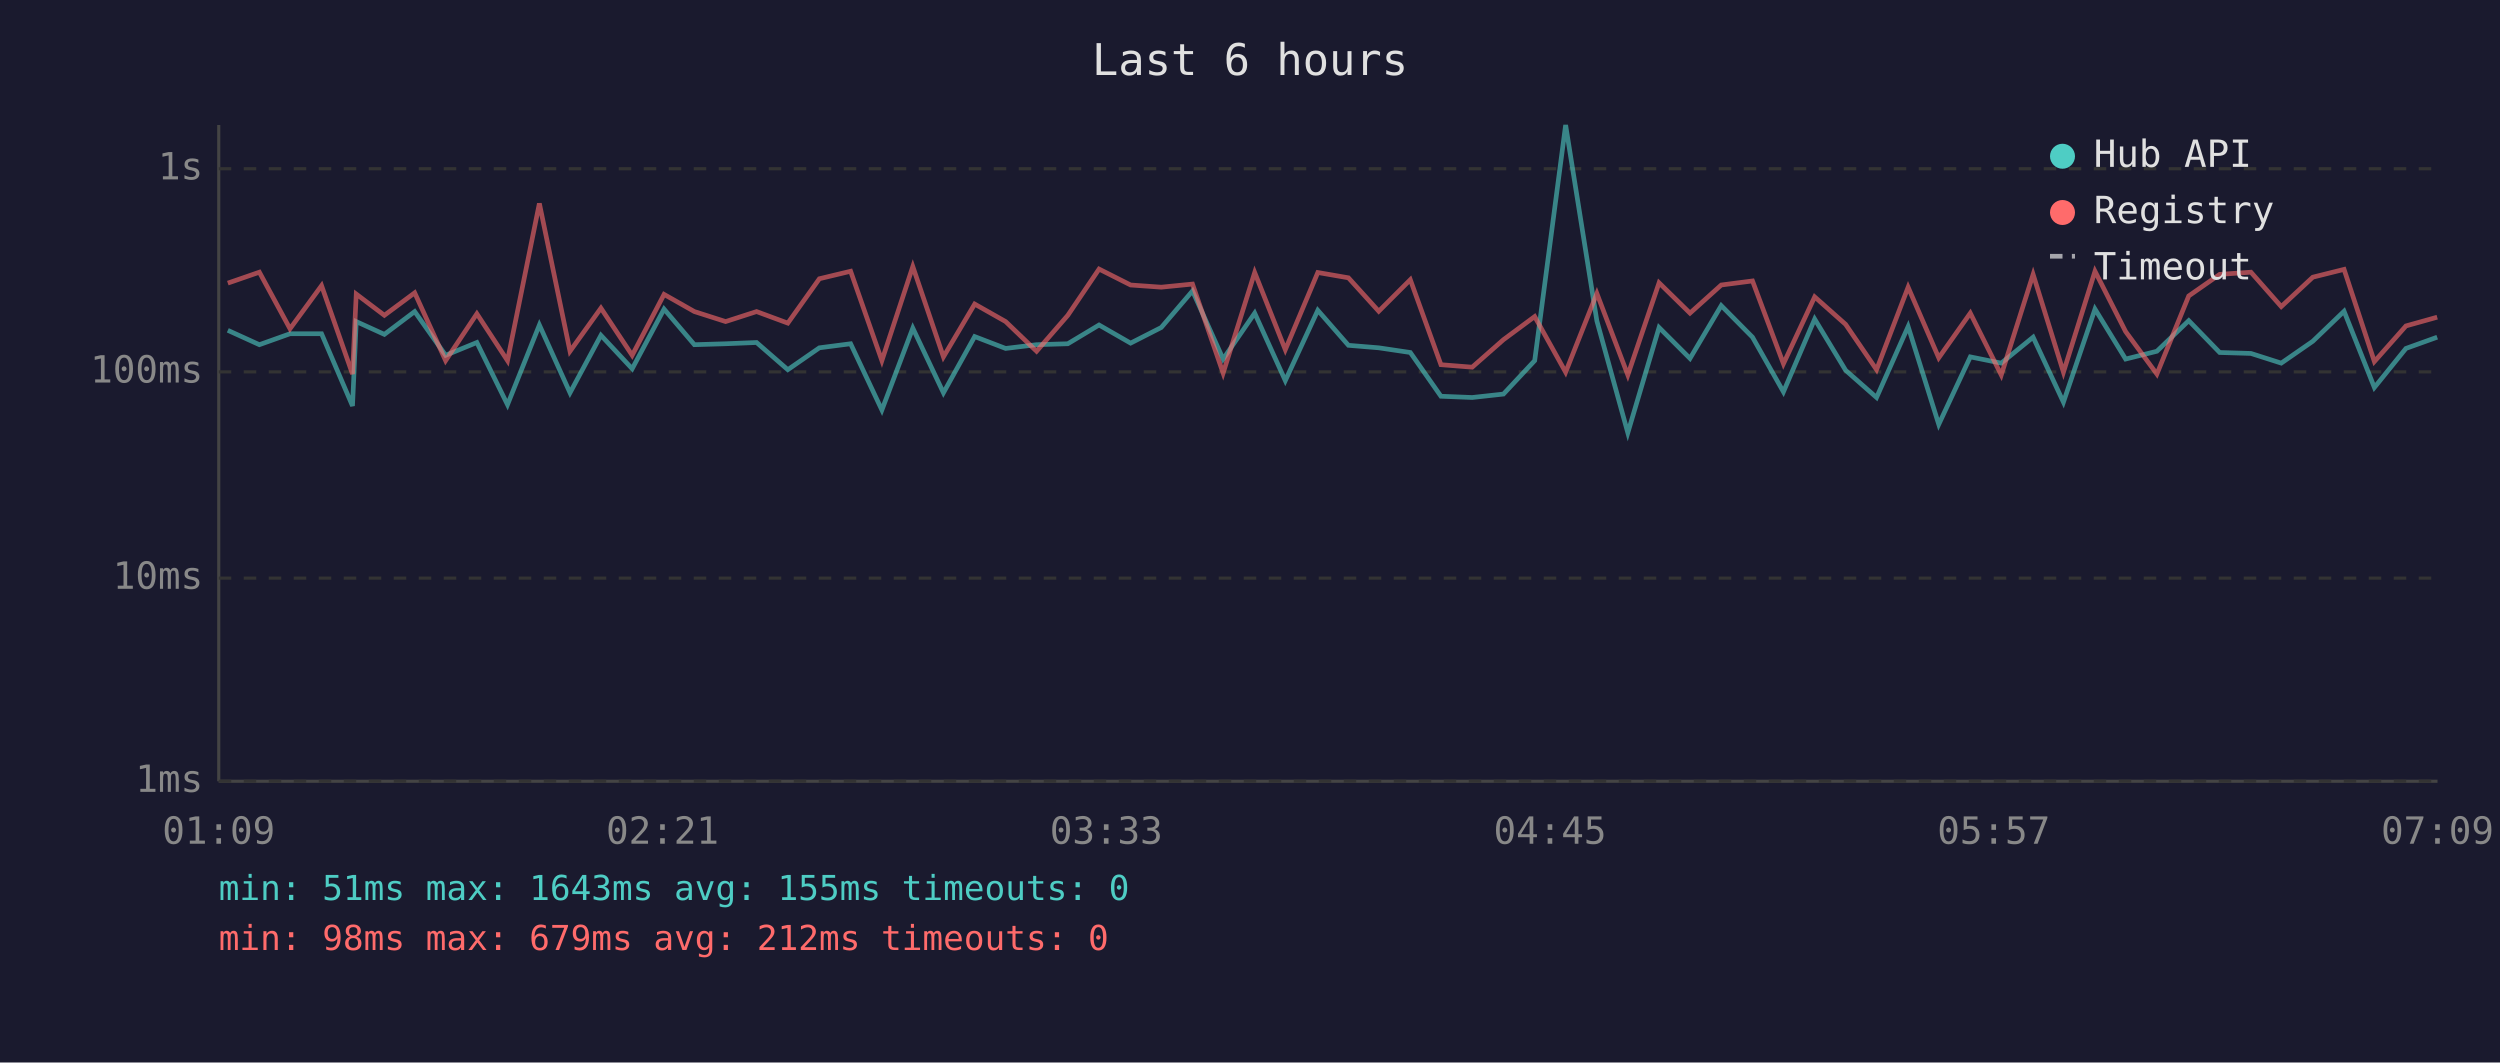
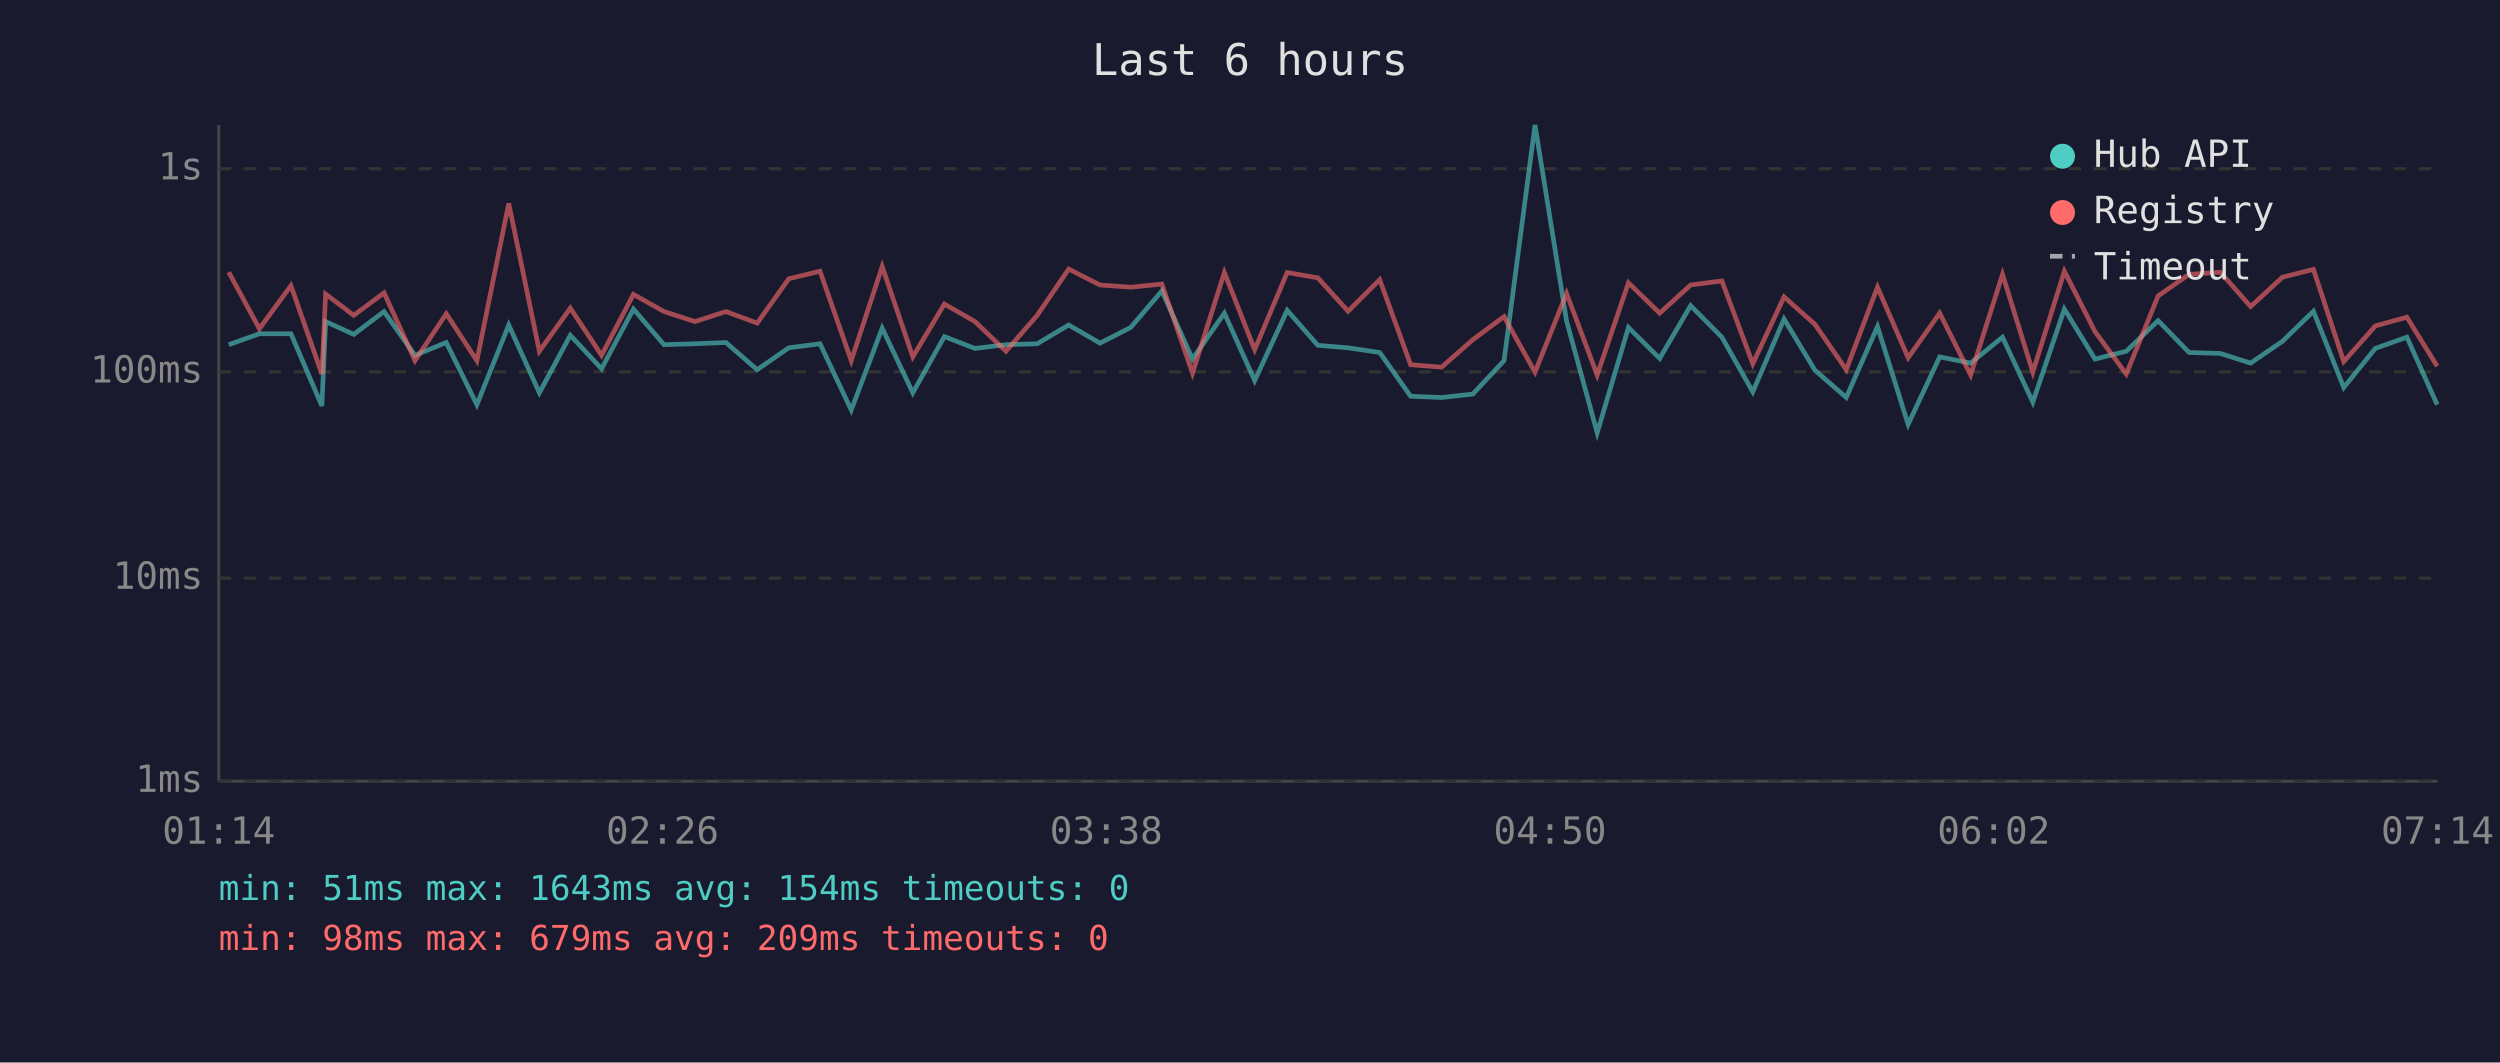
<svg xmlns="http://www.w3.org/2000/svg" viewBox="0 0 800 340" font-family="monospace" font-size="12">
  <rect width="800" height="340" fill="#1a1a2e" />
  <text x="400" y="24" fill="#e0e0e0" font-size="14" text-anchor="middle">Last 6 hours</text>
  <line x1="70" y1="40" x2="70" y2="250" stroke="#444" stroke-width="1" />
  <line x1="70" y1="250" x2="780" y2="250" stroke="#444" stroke-width="1" />
  <line x1="70" y1="250" x2="780" y2="250" stroke="#333" stroke-width="1" stroke-dasharray="4" />
  <text x="65" y="250" fill="#888" text-anchor="end" dominant-baseline="middle">1ms</text>
  <line x1="70" y1="185" x2="780" y2="185" stroke="#333" stroke-width="1" stroke-dasharray="4" />
  <text x="65" y="185" fill="#888" text-anchor="end" dominant-baseline="middle">10ms</text>
  <line x1="70" y1="119" x2="780" y2="119" stroke="#333" stroke-width="1" stroke-dasharray="4" />
  <text x="65" y="119" fill="#888" text-anchor="end" dominant-baseline="middle">100ms</text>
  <line x1="70" y1="54" x2="780" y2="54" stroke="#333" stroke-width="1" stroke-dasharray="4" />
  <text x="65" y="54" fill="#888" text-anchor="end" dominant-baseline="middle">1s</text>
-   <text x="70" y="270" fill="#888" text-anchor="middle">01:09</text>
-   <text x="212" y="270" fill="#888" text-anchor="middle">02:21</text>
-   <text x="354" y="270" fill="#888" text-anchor="middle">03:33</text>
-   <text x="496" y="270" fill="#888" text-anchor="middle">04:45</text>
-   <text x="638" y="270" fill="#888" text-anchor="middle">05:57</text>
-   <text x="780" y="270" fill="#888" text-anchor="middle">07:09</text>
-   <polyline points="72.9,105.7 83.0,110.3 92.8,106.8 102.9,106.8 112.8,129.9 114.0,102.9 123.0,107.0 132.7,99.7 142.6,113.7 152.6,109.6 162.4,129.5 172.6,104.0 182.4,125.7 192.3,107.3 202.3,118.0 212.5,98.9 222.2,110.3 232.2,110.0 242.1,109.6 252.1,118.3 262.2,111.3 272.2,110.0 282.2,131.2 292.1,105.0 301.9,125.7 311.9,107.7 321.8,111.5 331.7,110.3 341.7,110.0 351.7,104.0 361.8,109.8 371.6,104.8 381.6,93.1 391.4,114.9 401.5,100.2 411.3,121.8 421.7,99.3 431.5,110.5 441.2,111.3 451.3,112.8 461.1,126.8 471.1,127.2 481.1,126.1 491.1,115.4 501.0,40.0 511.0,102.7 520.9,138.5 530.9,104.8 540.8,114.7 550.8,97.8 560.8,107.9 570.7,125.4 580.7,102.1 590.6,118.5 600.5,127.2 610.6,104.5 620.4,135.8 630.5,114.2 640.4,116.2 650.6,107.9 660.3,128.7 670.4,98.9 680.2,114.9 690.2,112.4 700.4,102.6 710.3,112.8 720.3,113.1 730.0,116.2 740.1,109.2 750.1,99.6 759.8,124.0 769.9,111.5 779.9,107.9" fill="none" stroke="#4ecdc4" stroke-width="1.5" opacity="0.6" />
-   <polyline points="72.9,90.6 83.0,87.1 92.8,105.2 102.9,91.4 112.8,119.7 114.0,94.1 123.0,100.9 132.7,93.7 142.6,115.4 152.6,100.4 162.4,115.4 172.6,65.1 182.4,112.4 192.3,98.6 202.3,113.7 212.5,94.2 222.2,99.7 232.2,102.9 242.1,99.7 252.1,103.4 262.2,89.2 272.2,86.8 282.2,115.4 292.1,85.3 301.9,114.2 311.9,97.3 321.8,102.9 331.7,112.4 341.7,100.9 351.7,86.1 361.8,91.2 371.6,91.9 381.6,90.9 391.4,119.4 401.5,87.2 411.3,111.9 421.7,87.2 431.5,88.9 441.2,99.6 451.3,89.5 461.1,116.7 471.1,117.5 481.1,108.7 491.1,101.3 501.0,119.1 511.0,93.9 520.9,120.0 530.9,90.5 540.8,100.2 550.8,91.2 560.8,89.9 570.7,116.4 580.7,95.0 590.6,103.8 600.5,118.3 610.6,91.9 620.4,114.5 630.5,100.2 640.4,120.0 650.6,87.8 660.3,119.1 670.4,86.8 680.2,106.1 690.2,119.7 700.4,94.7 710.3,87.8 720.3,87.1 730.0,98.1 740.1,88.7 750.1,86.2 759.8,115.7 769.9,104.3 779.9,101.5" fill="none" stroke="#ff6b6b" stroke-width="1.5" opacity="0.6" />
+   <text x="70" y="270" fill="#888" text-anchor="middle">01:14</text>
+   <text x="212" y="270" fill="#888" text-anchor="middle">02:26</text>
+   <text x="354" y="270" fill="#888" text-anchor="middle">03:38</text>
+   <text x="496" y="270" fill="#888" text-anchor="middle">04:50</text>
+   <text x="638" y="270" fill="#888" text-anchor="middle">06:02</text>
+   <text x="780" y="270" fill="#888" text-anchor="middle">07:14</text>
+   <polyline points="73.2,110.3 83.0,106.8 93.1,106.8 103.0,129.9 104.2,102.9 113.2,107.0 122.9,99.7 132.8,113.7 142.8,109.6 152.6,129.5 162.8,104.0 172.6,125.7 182.5,107.3 192.5,118.0 202.7,98.9 212.5,110.3 222.4,110.0 232.3,109.6 242.3,118.3 252.4,111.3 262.4,110.0 272.4,131.2 282.3,105.0 292.1,125.7 302.2,107.7 312.0,111.5 321.9,110.3 331.9,110.0 342.0,104.0 352.0,109.8 361.8,104.8 371.8,93.1 381.6,114.9 391.8,100.2 401.5,121.8 411.9,99.3 421.7,110.5 431.4,111.3 441.5,112.8 451.4,126.8 461.3,127.2 471.3,126.1 481.3,115.4 491.2,40.0 501.3,102.7 511.1,138.5 521.1,104.8 531.1,114.7 541.0,97.8 551.0,107.9 560.9,125.4 570.9,102.1 580.8,118.5 590.8,127.2 600.8,104.5 610.6,135.8 620.7,114.2 630.6,116.2 640.8,107.9 650.5,128.7 660.6,98.9 670.4,114.9 680.4,112.4 690.6,102.6 700.5,112.8 710.5,113.1 720.2,116.2 730.4,109.2 740.3,99.6 750.0,124.0 760.1,111.5 770.2,107.9 779.9,129.5" fill="none" stroke="#4ecdc4" stroke-width="1.5" opacity="0.6" />
+   <polyline points="73.2,87.1 83.0,105.2 93.1,91.4 103.0,119.7 104.2,94.1 113.2,100.9 122.9,93.7 132.8,115.4 142.8,100.4 152.6,115.4 162.8,65.1 172.6,112.4 182.5,98.6 192.5,113.7 202.7,94.2 212.5,99.7 222.4,102.9 232.3,99.7 242.3,103.4 252.4,89.2 262.4,86.8 272.4,115.4 282.3,85.3 292.1,114.2 302.2,97.3 312.0,102.9 321.9,112.4 331.9,100.9 342.0,86.1 352.0,91.2 361.8,91.9 371.8,90.9 381.6,119.4 391.8,87.2 401.5,111.9 411.9,87.2 421.7,88.9 431.4,99.6 441.5,89.5 451.4,116.7 461.3,117.5 471.3,108.7 481.3,101.3 491.2,119.1 501.3,93.9 511.1,120.0 521.1,90.5 531.1,100.2 541.0,91.2 551.0,89.9 560.9,116.4 570.9,95.0 580.8,103.8 590.8,118.3 600.8,91.9 610.6,114.5 620.7,100.2 630.6,120.0 640.8,87.8 650.5,119.1 660.6,86.8 670.4,106.1 680.4,119.7 690.6,94.7 700.5,87.8 710.5,87.1 720.2,98.1 730.4,88.7 740.3,86.2 750.0,115.7 760.1,104.3 770.2,101.5 779.9,117.2" fill="none" stroke="#ff6b6b" stroke-width="1.5" opacity="0.6" />
  <circle cx="660" cy="50" r="4" fill="#4ecdc4" />
  <text x="670" y="50" fill="#e0e0e0" dominant-baseline="middle">Hub API</text>
  <circle cx="660" cy="68" r="4" fill="#ff6b6b" />
  <text x="670" y="68" fill="#e0e0e0" dominant-baseline="middle">Registry</text>
  <line x1="656" y1="82" x2="664" y2="82" stroke="#e0e0e0" stroke-width="1.5" stroke-dasharray="4,3" opacity="0.7" />
  <text x="670" y="86" fill="#e0e0e0" dominant-baseline="middle">Timeout</text>
-   <text x="70" y="288" fill="#4ecdc4" font-size="11">min: 51ms  max: 1643ms  avg: 155ms  timeouts: 0</text>
-   <text x="70" y="304" fill="#ff6b6b" font-size="11">min: 98ms  max: 679ms  avg: 212ms  timeouts: 0</text>
+   <text x="70" y="288" fill="#4ecdc4" font-size="11">min: 51ms  max: 1643ms  avg: 154ms  timeouts: 0</text>
+   <text x="70" y="304" fill="#ff6b6b" font-size="11">min: 98ms  max: 679ms  avg: 209ms  timeouts: 0</text>
</svg>
